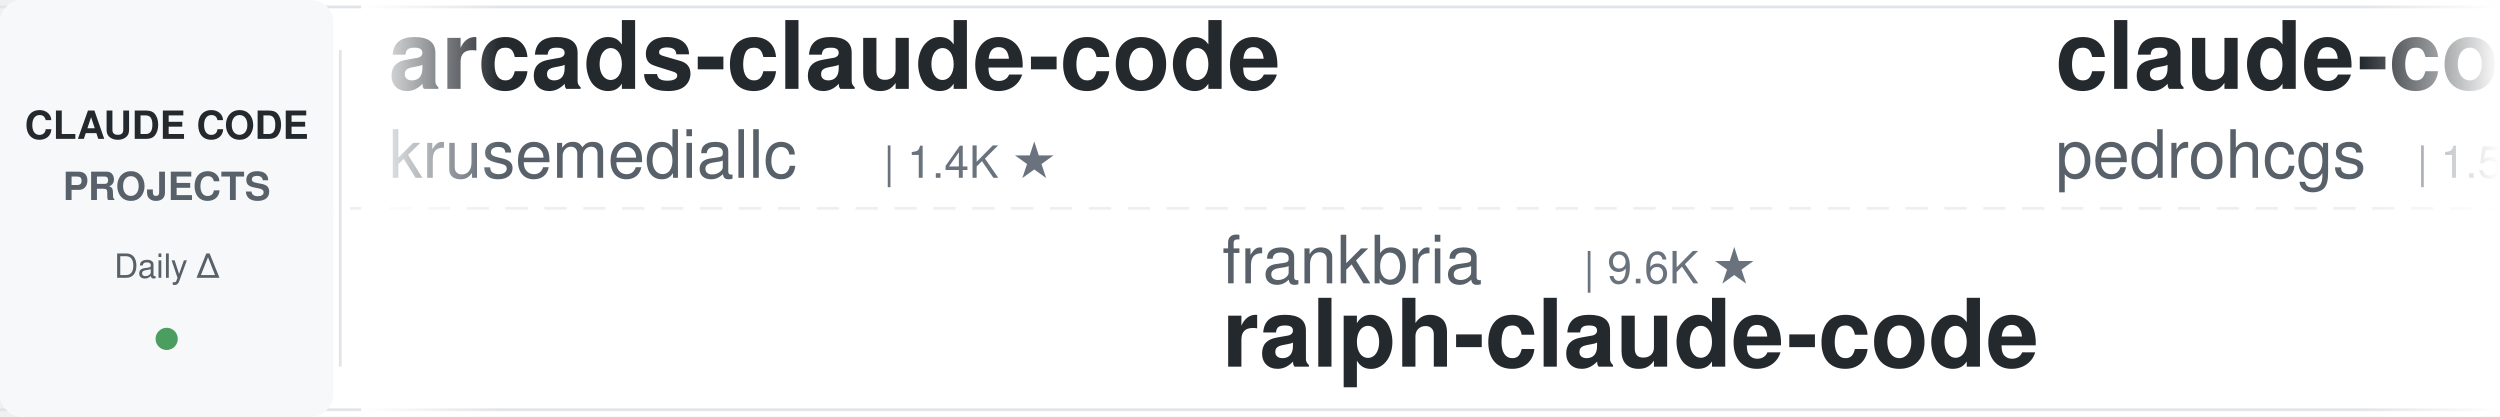
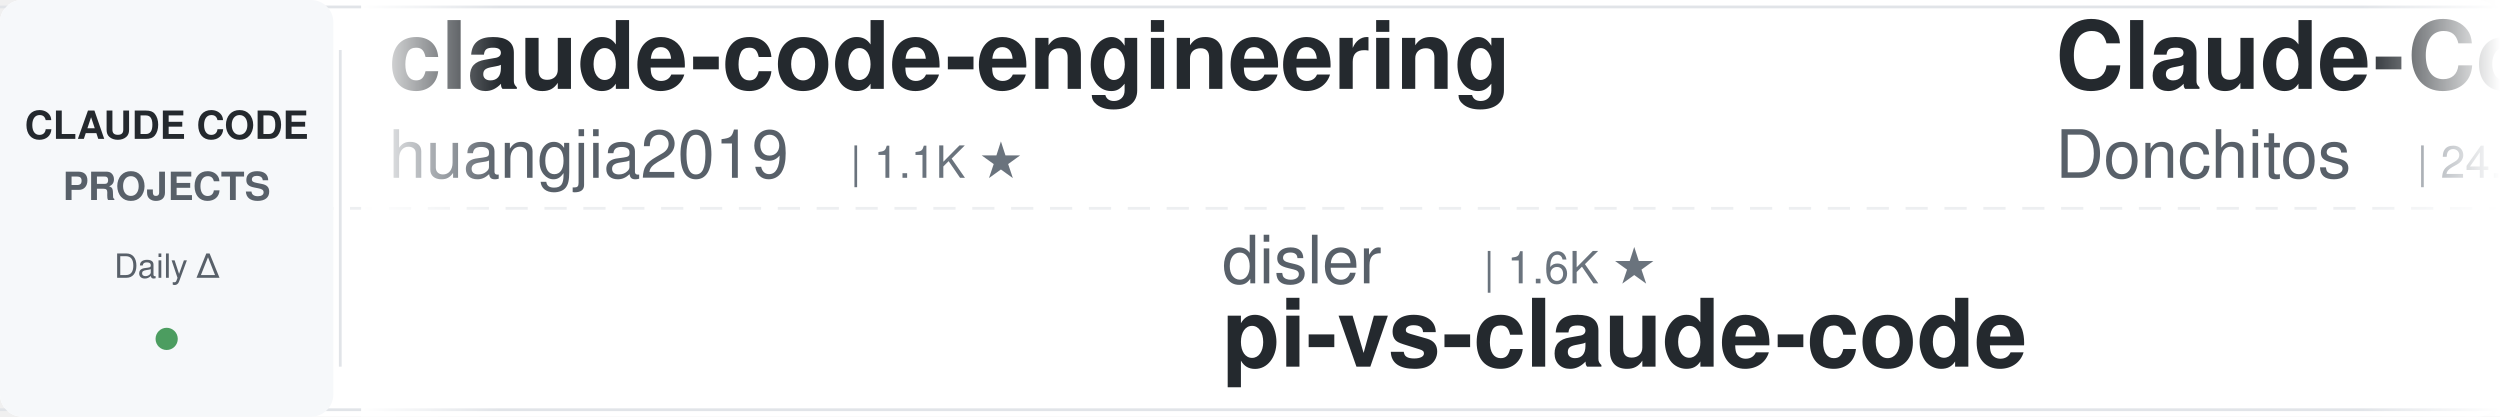
<svg xmlns="http://www.w3.org/2000/svg" width="900" height="150">
  <defs>
    <linearGradient id="leftFade" x1="0%" y1="0%" x2="100%" y2="0%">
      <stop offset="0%" style="stop-color:#ffffff;stop-opacity:1" />
      <stop offset="100%" style="stop-color:#ffffff;stop-opacity:0" />
    </linearGradient>
    <linearGradient id="rightFade" x1="0%" y1="0%" x2="100%" y2="0%">
      <stop offset="0%" style="stop-color:#ffffff;stop-opacity:0" />
      <stop offset="100%" style="stop-color:#ffffff;stop-opacity:1" />
    </linearGradient>
  </defs>
  <rect width="900" height="150" fill="#ffffff" rx="8" />
  <rect x="0" y="2" width="900" height="1" fill="#e1e4e8" />
  <rect x="0" y="147" width="900" height="1" fill="#e1e4e8" />
  <line x1="0" y1="75" x2="900" y2="75" stroke="#e1e4e8" stroke-width="1" stroke-dasharray="8 6" opacity="0.6" />
  <rect x="0" y="0" width="120" height="150" fill="#f6f8fa" rx="8" />
  <text x="60" y="50" font-family="-apple-system, BlinkMacSystemFont, 'Segoe UI', Helvetica, Arial, sans-serif" font-size="14" font-weight="600" fill="#24292e" text-anchor="middle">CLAUDE CODE</text>
  <text x="60" y="72" font-family="-apple-system, BlinkMacSystemFont, 'Segoe UI', Helvetica, Arial, sans-serif" font-size="14" font-weight="600" fill="#586069" text-anchor="middle">PROJECTS</text>
  <text x="60" y="100" font-family="-apple-system, BlinkMacSystemFont, 'Segoe UI', Helvetica, Arial, sans-serif" font-size="12" font-weight="500" fill="#586069" text-anchor="middle">Daily Δ</text>
  <circle cx="60" cy="122" r="4" fill="#22863a" opacity="0.8" />
  <rect x="122" y="18" width="1" height="114" fill="#e1e4e8" />
  <clipPath id="tickerClip">
    <rect x="130" y="0" width="770" height="150" />
  </clipPath>
  <g clip-path="url(#tickerClip)">
    <g id="tickerItems">
      <animateTransform attributeName="transform" attributeType="XML" type="translate" from="0 0" to="-3000 0" dur="54s" repeatCount="indefinite" />
      <g transform="translate(0, 0)">
-         <text x="140" y="32" font-family="-apple-system, BlinkMacSystemFont, 'Segoe UI', Helvetica, Arial, sans-serif" font-size="34" font-weight="600" fill="#24292e">arcads-claude-code</text>
-         <text x="140" y="64" font-family="-apple-system, BlinkMacSystemFont, 'Segoe UI', Helvetica, Arial, sans-serif" font-size="24" font-weight="400" fill="#586069">krusemediallc</text>
-         <text x="318" y="64" font-family="-apple-system, BlinkMacSystemFont, 'Segoe UI', Helvetica, Arial, sans-serif" font-size="16" font-weight="500" fill="#6a737d">| 1.4K ★</text>
+         <text x="140" y="32" font-family="-apple-system, BlinkMacSystemFont, 'Segoe UI', Helvetica, Arial, sans-serif" font-size="34" font-weight="600" fill="#24292e">claude-code-engineering</text>
+         <text x="140" y="64" font-family="-apple-system, BlinkMacSystemFont, 'Segoe UI', Helvetica, Arial, sans-serif" font-size="24" font-weight="400" fill="#586069">huangjia2019</text>
+         <text x="306" y="64" font-family="-apple-system, BlinkMacSystemFont, 'Segoe UI', Helvetica, Arial, sans-serif" font-size="16" font-weight="500" fill="#6a737d">| 1.1K ★</text>
      </g>
      <g transform="translate(300, 0)">
-         <text x="140" y="102" font-family="-apple-system, BlinkMacSystemFont, 'Segoe UI', Helvetica, Arial, sans-serif" font-size="24" font-weight="400" fill="#586069">frankbria</text>
-         <text x="270" y="102" font-family="-apple-system, BlinkMacSystemFont, 'Segoe UI', Helvetica, Arial, sans-serif" font-size="16" font-weight="500" fill="#6a737d">| 9.6K ★</text>
-         <text x="140" y="132" font-family="-apple-system, BlinkMacSystemFont, 'Segoe UI', Helvetica, Arial, sans-serif" font-size="34" font-weight="600" fill="#24292e">ralph-claude-code</text>
+         <text x="140" y="102" font-family="-apple-system, BlinkMacSystemFont, 'Segoe UI', Helvetica, Arial, sans-serif" font-size="24" font-weight="400" fill="#586069">disler</text>
+         <text x="234" y="102" font-family="-apple-system, BlinkMacSystemFont, 'Segoe UI', Helvetica, Arial, sans-serif" font-size="16" font-weight="500" fill="#6a737d">| 1.6K ★</text>
+         <text x="140" y="132" font-family="-apple-system, BlinkMacSystemFont, 'Segoe UI', Helvetica, Arial, sans-serif" font-size="34" font-weight="600" fill="#24292e">pi-vs-claude-code</text>
      </g>
      <g transform="translate(600, 0)">
-         <text x="140" y="32" font-family="-apple-system, BlinkMacSystemFont, 'Segoe UI', Helvetica, Arial, sans-serif" font-size="34" font-weight="600" fill="#24292e">claude-code-my-workflow</text>
-         <text x="140" y="64" font-family="-apple-system, BlinkMacSystemFont, 'Segoe UI', Helvetica, Arial, sans-serif" font-size="24" font-weight="400" fill="#586069">pedrohcgs</text>
-         <text x="270" y="64" font-family="-apple-system, BlinkMacSystemFont, 'Segoe UI', Helvetica, Arial, sans-serif" font-size="16" font-weight="500" fill="#6a737d">| 1.5K ★</text>
+         <text x="140" y="32" font-family="-apple-system, BlinkMacSystemFont, 'Segoe UI', Helvetica, Arial, sans-serif" font-size="34" font-weight="600" fill="#24292e">Claude-Code-Game-Studios</text>
+         <text x="140" y="64" font-family="-apple-system, BlinkMacSystemFont, 'Segoe UI', Helvetica, Arial, sans-serif" font-size="24" font-weight="400" fill="#586069">Donchitos</text>
+         <text x="270" y="64" font-family="-apple-system, BlinkMacSystemFont, 'Segoe UI', Helvetica, Arial, sans-serif" font-size="16" font-weight="500" fill="#6a737d">| 24.4K ★</text>
      </g>
      <g transform="translate(900, 0)">
+         <text x="140" y="102" font-family="-apple-system, BlinkMacSystemFont, 'Segoe UI', Helvetica, Arial, sans-serif" font-size="24" font-weight="400" fill="#586069">kodu-ai</text>
+         <text x="246" y="102" font-family="-apple-system, BlinkMacSystemFont, 'Segoe UI', Helvetica, Arial, sans-serif" font-size="16" font-weight="500" fill="#6a737d">| 5.2K ★</text>
+         <text x="140" y="132" font-family="-apple-system, BlinkMacSystemFont, 'Segoe UI', Helvetica, Arial, sans-serif" font-size="34" font-weight="600" fill="#24292e">claude-coder</text>
+       </g>
+       <g transform="translate(1200, 0)">
+         <text x="140" y="32" font-family="-apple-system, BlinkMacSystemFont, 'Segoe UI', Helvetica, Arial, sans-serif" font-size="34" font-weight="600" fill="#24292e">claude-code-prompts</text>
+         <text x="140" y="64" font-family="-apple-system, BlinkMacSystemFont, 'Segoe UI', Helvetica, Arial, sans-serif" font-size="24" font-weight="400" fill="#586069">repowise-dev</text>
+         <text x="306" y="64" font-family="-apple-system, BlinkMacSystemFont, 'Segoe UI', Helvetica, Arial, sans-serif" font-size="16" font-weight="500" fill="#6a737d">| 1.2K ★</text>
+       </g>
+       <g transform="translate(1500, 0)">
+         <text x="140" y="102" font-family="-apple-system, BlinkMacSystemFont, 'Segoe UI', Helvetica, Arial, sans-serif" font-size="24" font-weight="400" fill="#586069">VoltAgent</text>
+         <text x="270" y="102" font-family="-apple-system, BlinkMacSystemFont, 'Segoe UI', Helvetica, Arial, sans-serif" font-size="16" font-weight="500" fill="#6a737d">| 24.5K ★</text>
+         <text x="140" y="132" font-family="-apple-system, BlinkMacSystemFont, 'Segoe UI', Helvetica, Arial, sans-serif" font-size="34" font-weight="600" fill="#24292e">awesome-claude-code-suba...</text>
+       </g>
+       <g transform="translate(1800, 0)">
+         <text x="140" y="32" font-family="-apple-system, BlinkMacSystemFont, 'Segoe UI', Helvetica, Arial, sans-serif" font-size="34" font-weight="600" fill="#24292e">claude-code-analysis</text>
+         <text x="140" y="64" font-family="-apple-system, BlinkMacSystemFont, 'Segoe UI', Helvetica, Arial, sans-serif" font-size="24" font-weight="400" fill="#586069">liuup</text>
+         <text x="222" y="64" font-family="-apple-system, BlinkMacSystemFont, 'Segoe UI', Helvetica, Arial, sans-serif" font-size="16" font-weight="500" fill="#6a737d">| 3.8K ★</text>
+       </g>
+       <g transform="translate(2100, 0)">
        <text x="140" y="102" font-family="-apple-system, BlinkMacSystemFont, 'Segoe UI', Helvetica, Arial, sans-serif" font-size="24" font-weight="400" fill="#586069">shanraisshan</text>
        <text x="306" y="102" font-family="-apple-system, BlinkMacSystemFont, 'Segoe UI', Helvetica, Arial, sans-serif" font-size="16" font-weight="500" fill="#6a737d">| 64.8K ★</text>
        <text x="140" y="132" font-family="-apple-system, BlinkMacSystemFont, 'Segoe UI', Helvetica, Arial, sans-serif" font-size="34" font-weight="600" fill="#24292e">claude-code-best-practic...</text>
      </g>
-       <g transform="translate(1200, 0)">
-         <text x="140" y="32" font-family="-apple-system, BlinkMacSystemFont, 'Segoe UI', Helvetica, Arial, sans-serif" font-size="34" font-weight="600" fill="#24292e">claude-code-transcripts</text>
-         <text x="140" y="64" font-family="-apple-system, BlinkMacSystemFont, 'Segoe UI', Helvetica, Arial, sans-serif" font-size="24" font-weight="400" fill="#586069">simonw</text>
-         <text x="234" y="64" font-family="-apple-system, BlinkMacSystemFont, 'Segoe UI', Helvetica, Arial, sans-serif" font-size="16" font-weight="500" fill="#6a737d">| 1.7K ★</text>
-       </g>
-       <g transform="translate(1500, 0)">
-         <text x="140" y="102" font-family="-apple-system, BlinkMacSystemFont, 'Segoe UI', Helvetica, Arial, sans-serif" font-size="24" font-weight="400" fill="#586069">FlorianBruniaux</text>
-         <text x="342" y="102" font-family="-apple-system, BlinkMacSystemFont, 'Segoe UI', Helvetica, Arial, sans-serif" font-size="16" font-weight="500" fill="#6a737d">| 5.8K ★</text>
-         <text x="140" y="132" font-family="-apple-system, BlinkMacSystemFont, 'Segoe UI', Helvetica, Arial, sans-serif" font-size="34" font-weight="600" fill="#24292e">claude-code-ultimate-gui...</text>
-       </g>
-       <g transform="translate(1800, 0)">
-         <text x="140" y="32" font-family="-apple-system, BlinkMacSystemFont, 'Segoe UI', Helvetica, Arial, sans-serif" font-size="34" font-weight="600" fill="#24292e">Dive-into-Claude-Code</text>
-         <text x="140" y="64" font-family="-apple-system, BlinkMacSystemFont, 'Segoe UI', Helvetica, Arial, sans-serif" font-size="24" font-weight="400" fill="#586069">VILA-Lab</text>
-         <text x="258" y="64" font-family="-apple-system, BlinkMacSystemFont, 'Segoe UI', Helvetica, Arial, sans-serif" font-size="16" font-weight="500" fill="#6a737d">| 2.1K ★</text>
-       </g>
-       <g transform="translate(2100, 0)">
-         <text x="140" y="102" font-family="-apple-system, BlinkMacSystemFont, 'Segoe UI', Helvetica, Arial, sans-serif" font-size="24" font-weight="400" fill="#586069">Alishahryar1</text>
-         <text x="306" y="102" font-family="-apple-system, BlinkMacSystemFont, 'Segoe UI', Helvetica, Arial, sans-serif" font-size="16" font-weight="500" fill="#6a737d">| 46.5K ★</text>
-         <text x="140" y="132" font-family="-apple-system, BlinkMacSystemFont, 'Segoe UI', Helvetica, Arial, sans-serif" font-size="34" font-weight="600" fill="#24292e">free-claude-code</text>
-       </g>
      <g transform="translate(2400, 0)">
-         <text x="140" y="32" font-family="-apple-system, BlinkMacSystemFont, 'Segoe UI', Helvetica, Arial, sans-serif" font-size="34" font-weight="600" fill="#24292e">claude-code-source</text>
-         <text x="140" y="64" font-family="-apple-system, BlinkMacSystemFont, 'Segoe UI', Helvetica, Arial, sans-serif" font-size="24" font-weight="400" fill="#586069">AprilNEA</text>
-         <text x="258" y="64" font-family="-apple-system, BlinkMacSystemFont, 'Segoe UI', Helvetica, Arial, sans-serif" font-size="16" font-weight="500" fill="#6a737d">| 391 ★</text>
+         <text x="140" y="32" font-family="-apple-system, BlinkMacSystemFont, 'Segoe UI', Helvetica, Arial, sans-serif" font-size="34" font-weight="600" fill="#24292e">claude-code-templates</text>
+         <text x="140" y="64" font-family="-apple-system, BlinkMacSystemFont, 'Segoe UI', Helvetica, Arial, sans-serif" font-size="24" font-weight="400" fill="#586069">davila7</text>
+         <text x="246" y="64" font-family="-apple-system, BlinkMacSystemFont, 'Segoe UI', Helvetica, Arial, sans-serif" font-size="16" font-weight="500" fill="#6a737d">| 30.3K ★</text>
      </g>
      <g transform="translate(2700, 0)">
-         <text x="140" y="102" font-family="-apple-system, BlinkMacSystemFont, 'Segoe UI', Helvetica, Arial, sans-serif" font-size="24" font-weight="400" fill="#586069">JrCx7scC</text>
-         <text x="258" y="102" font-family="-apple-system, BlinkMacSystemFont, 'Segoe UI', Helvetica, Arial, sans-serif" font-size="16" font-weight="500" fill="#6a737d">| 374 ★</text>
-         <text x="140" y="132" font-family="-apple-system, BlinkMacSystemFont, 'Segoe UI', Helvetica, Arial, sans-serif" font-size="34" font-weight="600" fill="#24292e">claude-code-source</text>
+         <text x="140" y="102" font-family="-apple-system, BlinkMacSystemFont, 'Segoe UI', Helvetica, Arial, sans-serif" font-size="24" font-weight="400" fill="#586069">Cranot</text>
+         <text x="234" y="102" font-family="-apple-system, BlinkMacSystemFont, 'Segoe UI', Helvetica, Arial, sans-serif" font-size="16" font-weight="500" fill="#6a737d">| 2.9K ★</text>
+         <text x="140" y="132" font-family="-apple-system, BlinkMacSystemFont, 'Segoe UI', Helvetica, Arial, sans-serif" font-size="34" font-weight="600" fill="#24292e">claude-code-guide</text>
      </g>
      <g transform="translate(3000, 0)">
-         <text x="140" y="32" font-family="-apple-system, BlinkMacSystemFont, 'Segoe UI', Helvetica, Arial, sans-serif" font-size="34" font-weight="600" fill="#24292e">arcads-claude-code</text>
-         <text x="140" y="64" font-family="-apple-system, BlinkMacSystemFont, 'Segoe UI', Helvetica, Arial, sans-serif" font-size="24" font-weight="400" fill="#586069">krusemediallc</text>
-         <text x="318" y="64" font-family="-apple-system, BlinkMacSystemFont, 'Segoe UI', Helvetica, Arial, sans-serif" font-size="16" font-weight="500" fill="#6a737d">| 1.4K ★</text>
+         <text x="140" y="32" font-family="-apple-system, BlinkMacSystemFont, 'Segoe UI', Helvetica, Arial, sans-serif" font-size="34" font-weight="600" fill="#24292e">claude-code-engineering</text>
+         <text x="140" y="64" font-family="-apple-system, BlinkMacSystemFont, 'Segoe UI', Helvetica, Arial, sans-serif" font-size="24" font-weight="400" fill="#586069">huangjia2019</text>
+         <text x="306" y="64" font-family="-apple-system, BlinkMacSystemFont, 'Segoe UI', Helvetica, Arial, sans-serif" font-size="16" font-weight="500" fill="#6a737d">| 1.1K ★</text>
      </g>
      <g transform="translate(3300, 0)">
-         <text x="140" y="102" font-family="-apple-system, BlinkMacSystemFont, 'Segoe UI', Helvetica, Arial, sans-serif" font-size="24" font-weight="400" fill="#586069">frankbria</text>
-         <text x="270" y="102" font-family="-apple-system, BlinkMacSystemFont, 'Segoe UI', Helvetica, Arial, sans-serif" font-size="16" font-weight="500" fill="#6a737d">| 9.6K ★</text>
-         <text x="140" y="132" font-family="-apple-system, BlinkMacSystemFont, 'Segoe UI', Helvetica, Arial, sans-serif" font-size="34" font-weight="600" fill="#24292e">ralph-claude-code</text>
+         <text x="140" y="102" font-family="-apple-system, BlinkMacSystemFont, 'Segoe UI', Helvetica, Arial, sans-serif" font-size="24" font-weight="400" fill="#586069">disler</text>
+         <text x="234" y="102" font-family="-apple-system, BlinkMacSystemFont, 'Segoe UI', Helvetica, Arial, sans-serif" font-size="16" font-weight="500" fill="#6a737d">| 1.6K ★</text>
+         <text x="140" y="132" font-family="-apple-system, BlinkMacSystemFont, 'Segoe UI', Helvetica, Arial, sans-serif" font-size="34" font-weight="600" fill="#24292e">pi-vs-claude-code</text>
      </g>
      <g transform="translate(3600, 0)">
-         <text x="140" y="32" font-family="-apple-system, BlinkMacSystemFont, 'Segoe UI', Helvetica, Arial, sans-serif" font-size="34" font-weight="600" fill="#24292e">claude-code-my-workflow</text>
-         <text x="140" y="64" font-family="-apple-system, BlinkMacSystemFont, 'Segoe UI', Helvetica, Arial, sans-serif" font-size="24" font-weight="400" fill="#586069">pedrohcgs</text>
-         <text x="270" y="64" font-family="-apple-system, BlinkMacSystemFont, 'Segoe UI', Helvetica, Arial, sans-serif" font-size="16" font-weight="500" fill="#6a737d">| 1.5K ★</text>
+         <text x="140" y="32" font-family="-apple-system, BlinkMacSystemFont, 'Segoe UI', Helvetica, Arial, sans-serif" font-size="34" font-weight="600" fill="#24292e">Claude-Code-Game-Studios</text>
+         <text x="140" y="64" font-family="-apple-system, BlinkMacSystemFont, 'Segoe UI', Helvetica, Arial, sans-serif" font-size="24" font-weight="400" fill="#586069">Donchitos</text>
+         <text x="270" y="64" font-family="-apple-system, BlinkMacSystemFont, 'Segoe UI', Helvetica, Arial, sans-serif" font-size="16" font-weight="500" fill="#6a737d">| 24.4K ★</text>
      </g>
      <g transform="translate(3900, 0)">
-         <text x="140" y="102" font-family="-apple-system, BlinkMacSystemFont, 'Segoe UI', Helvetica, Arial, sans-serif" font-size="24" font-weight="400" fill="#586069">shanraisshan</text>
-         <text x="306" y="102" font-family="-apple-system, BlinkMacSystemFont, 'Segoe UI', Helvetica, Arial, sans-serif" font-size="16" font-weight="500" fill="#6a737d">| 64.8K ★</text>
-         <text x="140" y="132" font-family="-apple-system, BlinkMacSystemFont, 'Segoe UI', Helvetica, Arial, sans-serif" font-size="34" font-weight="600" fill="#24292e">claude-code-best-practic...</text>
+         <text x="140" y="102" font-family="-apple-system, BlinkMacSystemFont, 'Segoe UI', Helvetica, Arial, sans-serif" font-size="24" font-weight="400" fill="#586069">kodu-ai</text>
+         <text x="246" y="102" font-family="-apple-system, BlinkMacSystemFont, 'Segoe UI', Helvetica, Arial, sans-serif" font-size="16" font-weight="500" fill="#6a737d">| 5.2K ★</text>
+         <text x="140" y="132" font-family="-apple-system, BlinkMacSystemFont, 'Segoe UI', Helvetica, Arial, sans-serif" font-size="34" font-weight="600" fill="#24292e">claude-coder</text>
      </g>
    </g>
  </g>
  <rect x="130" y="0" width="50" height="150" fill="url(#leftFade)" />
  <rect x="850" y="0" width="50" height="150" fill="url(#rightFade)" />
</svg>
